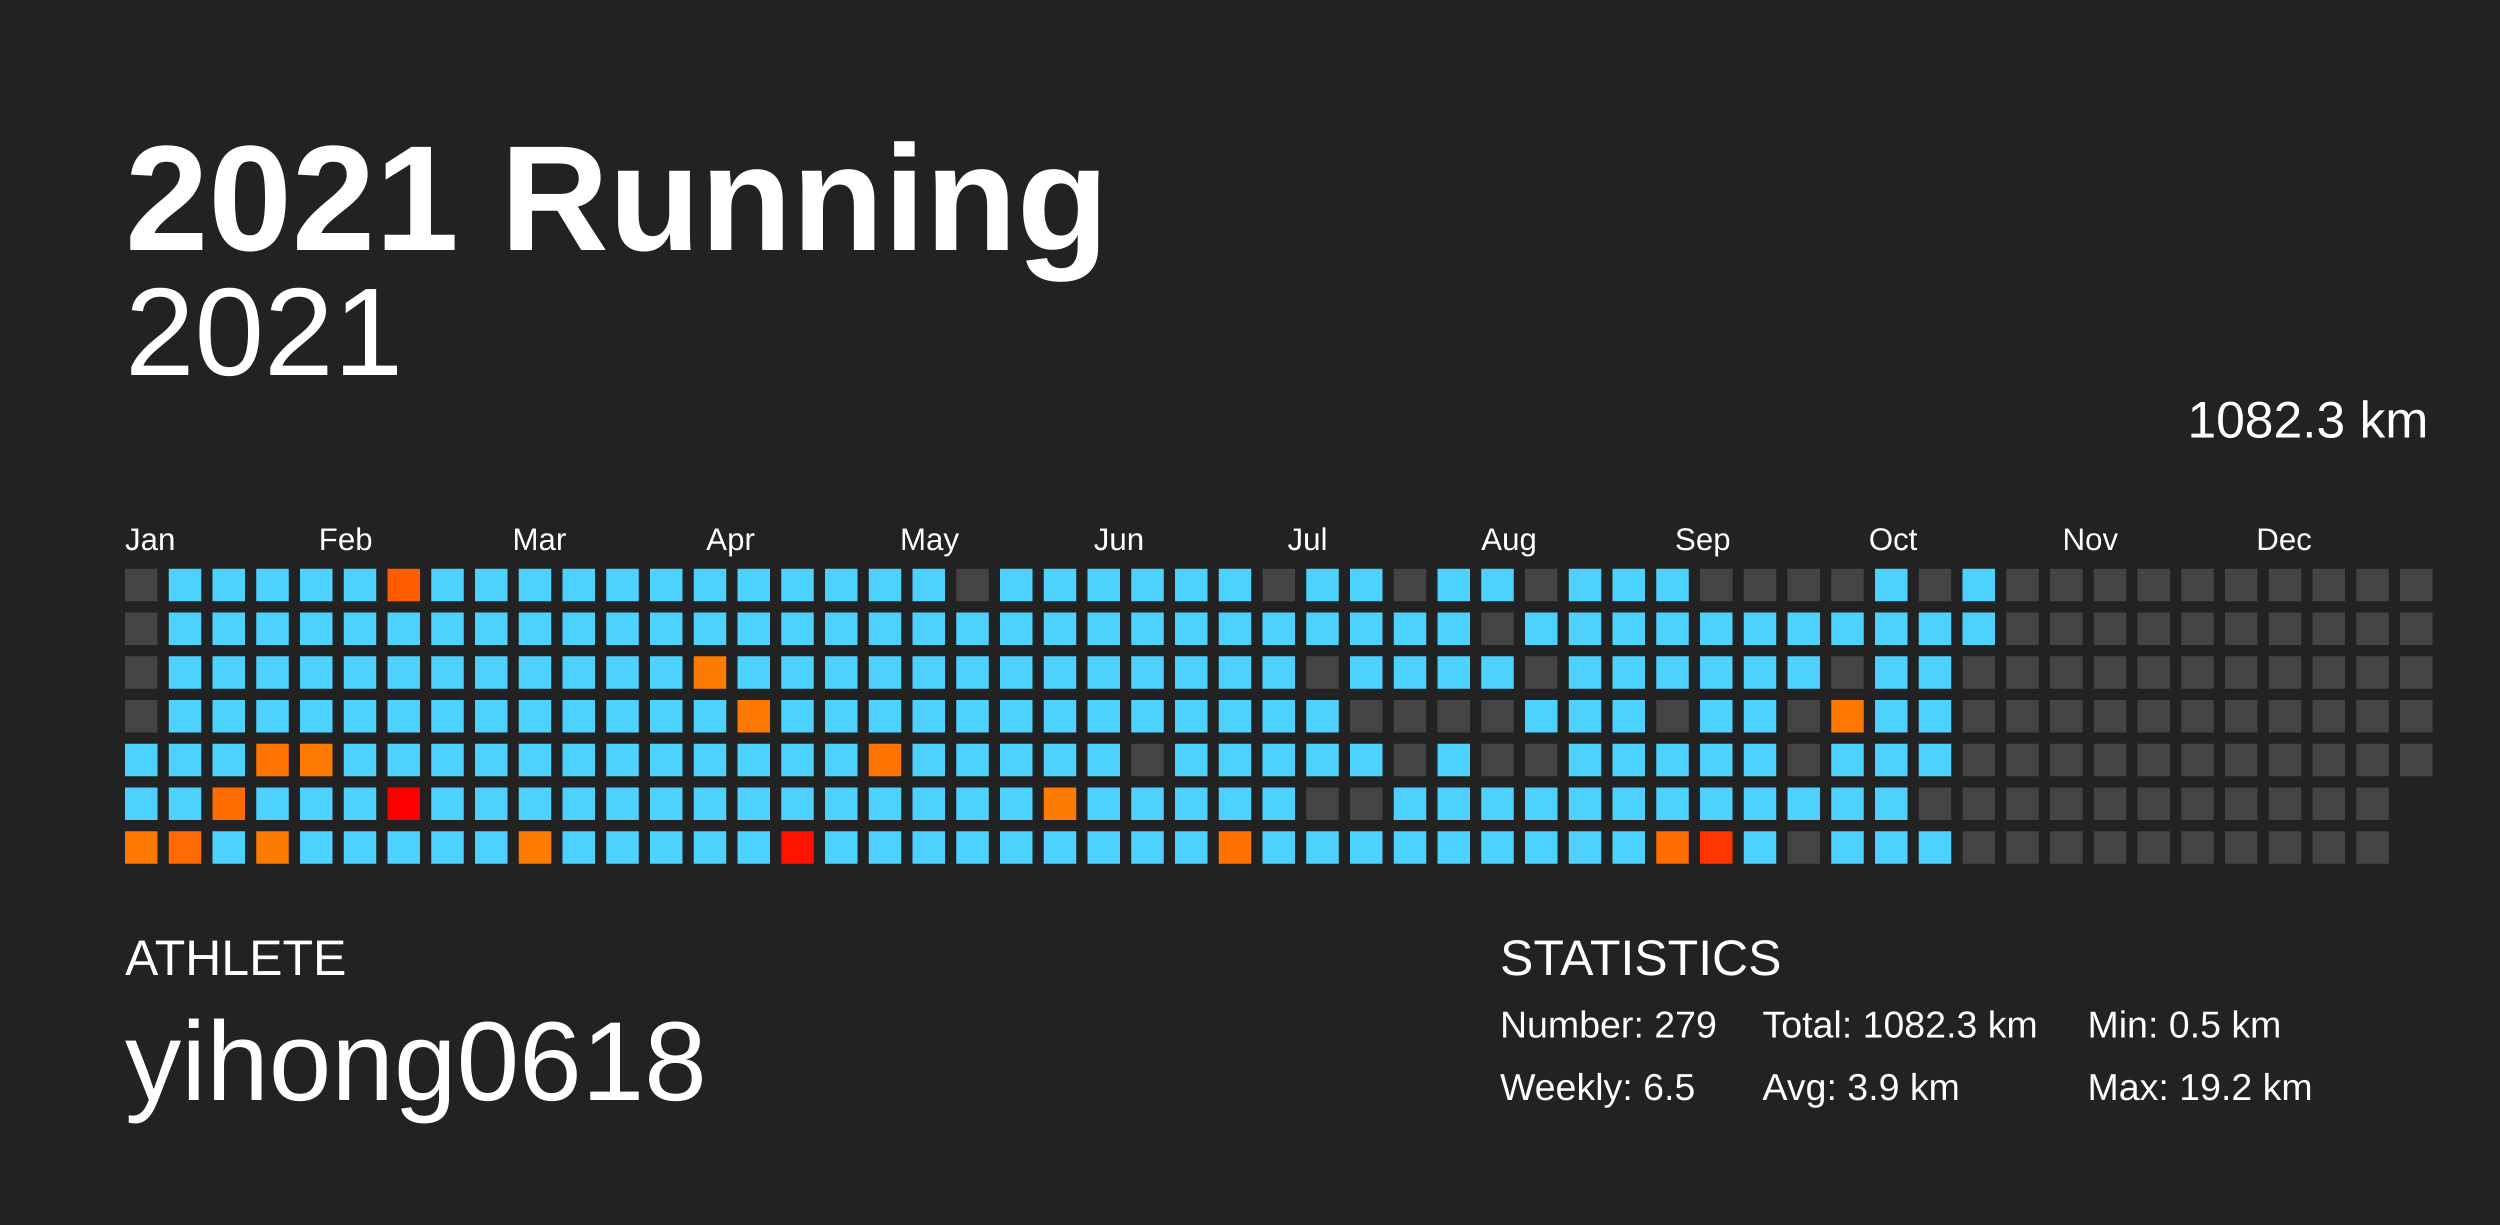
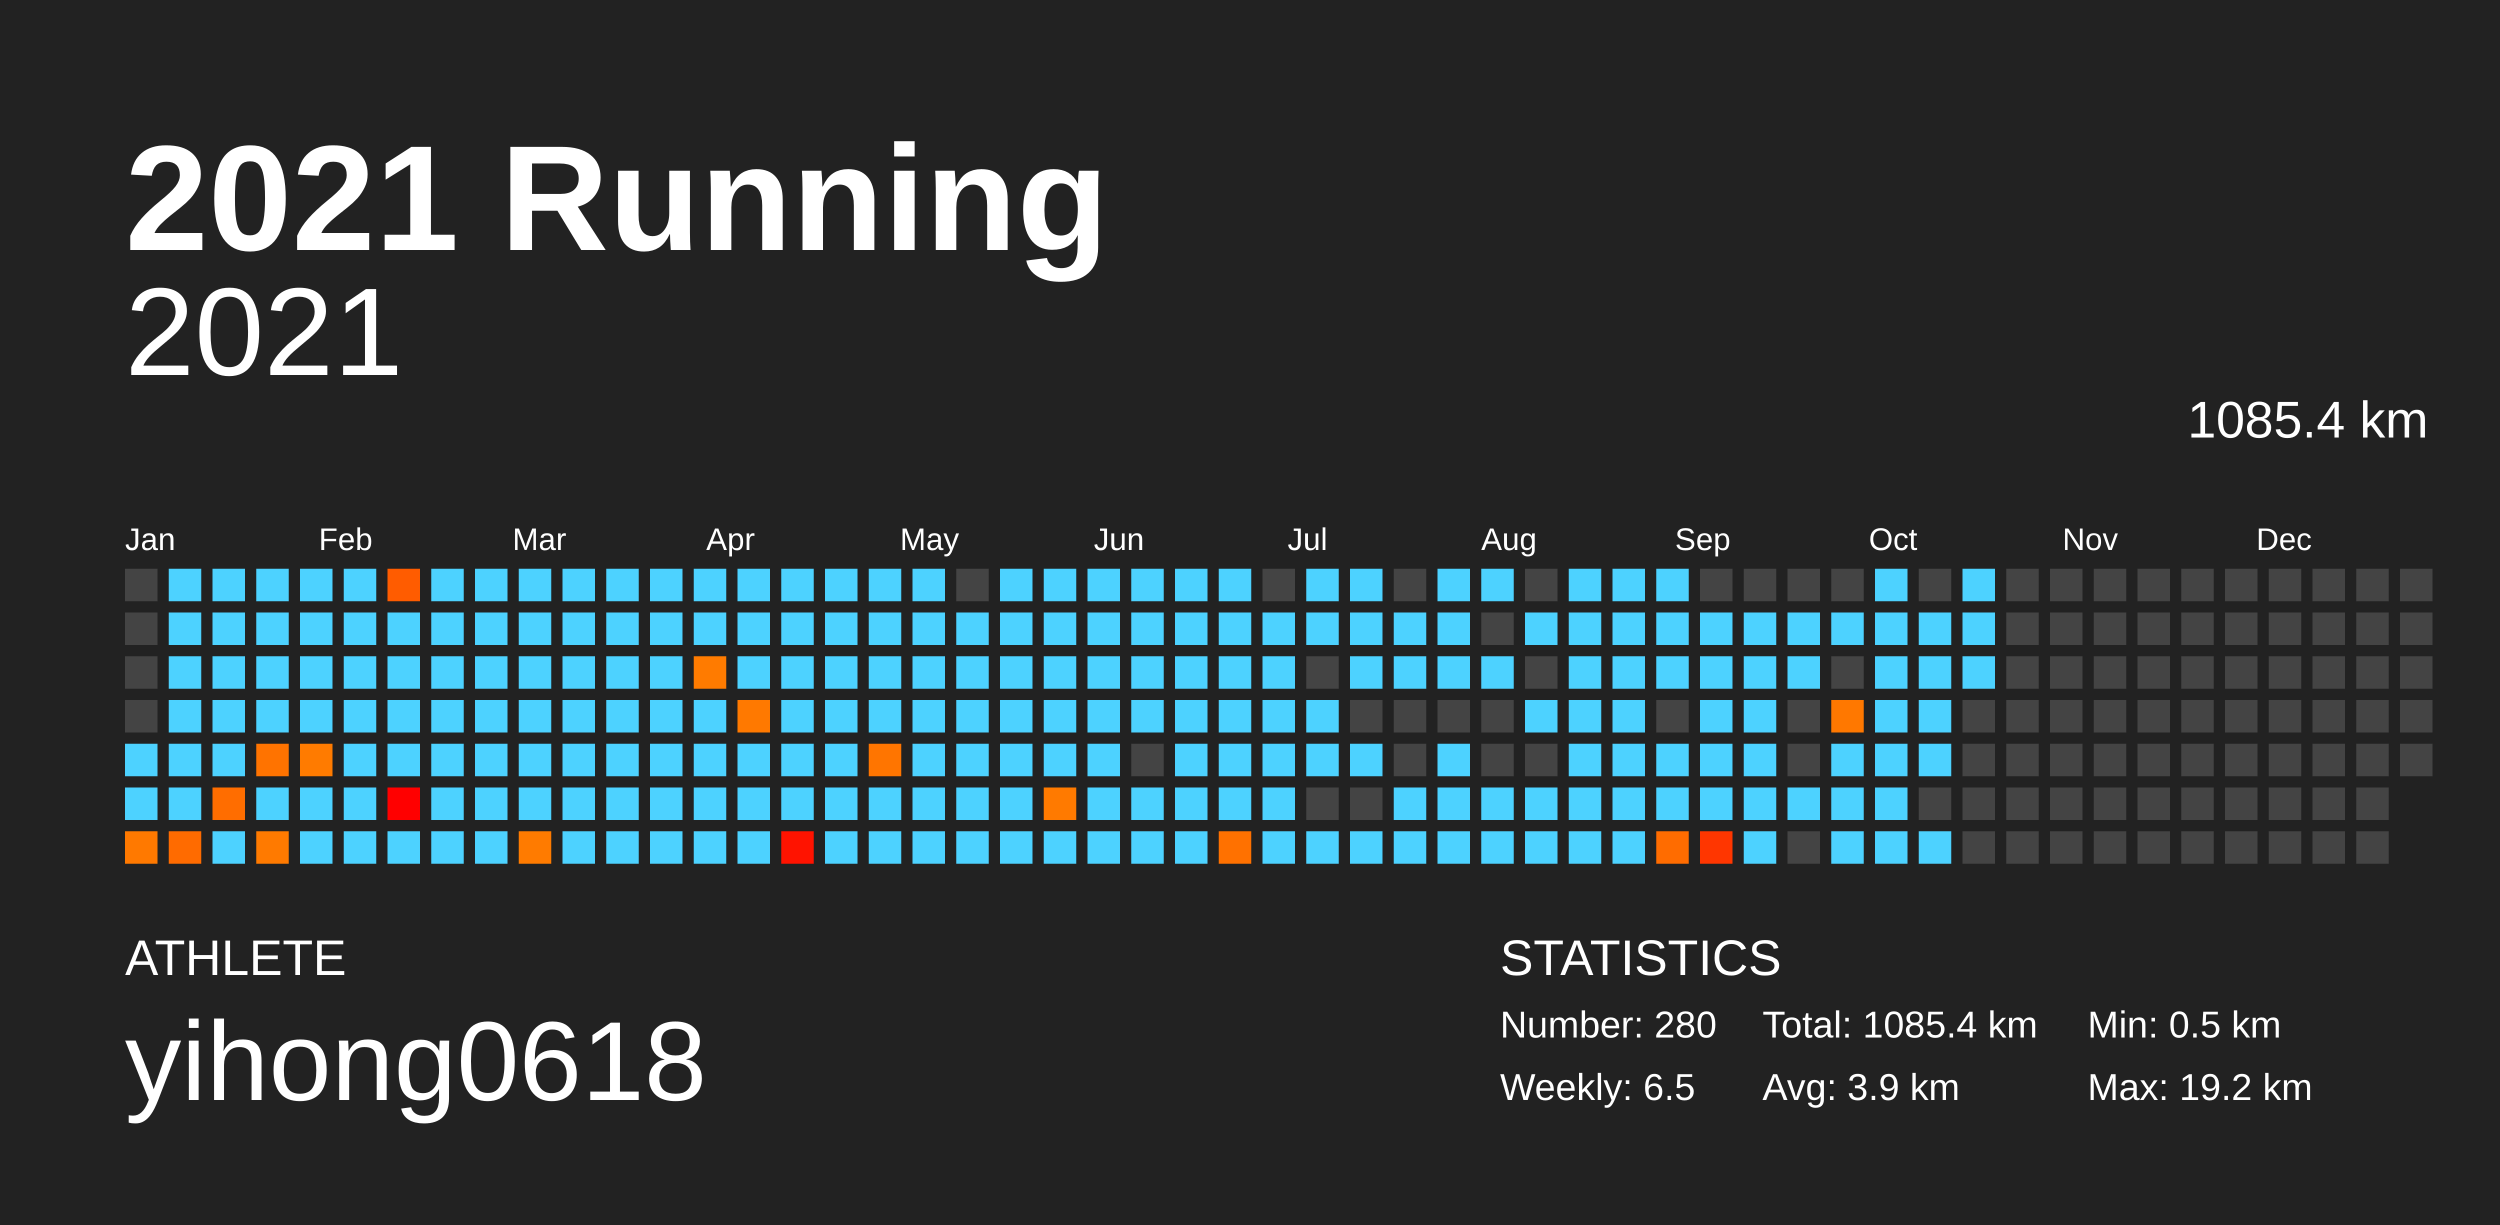
<svg xmlns="http://www.w3.org/2000/svg" baseProfile="full" height="98mm" version="1.1" viewBox="0,0,200,98" width="200mm">
  <defs />
  <rect fill="#222222" height="98" width="200" x="0" y="0" />
  <text fill="#FFFFFF" style="font-size:12px; font-family:Arial; font-weight:bold;" x="10" y="20">2021 Running</text>
  <text fill="#FFFFFF" style="font-size:4px; font-family:Arial" x="10" y="78">ATHLETE</text>
  <text fill="#FFFFFF" style="font-size:9px; font-family:Arial" x="10" y="88">yihong0618</text>
  <text fill="#FFFFFF" style="font-size:4px; font-family:Arial" x="120" y="78">STATISTICS</text>
-   <text fill="#FFFFFF" style="font-size:3px; font-family:Arial" x="120" y="83">Number: 279</text>
+   <text fill="#FFFFFF" style="font-size:3px; font-family:Arial" x="120" y="83">Number: 280</text>
  <text fill="#FFFFFF" style="font-size:3px; font-family:Arial" x="120" y="88">Weekly: 6.5</text>
-   <text fill="#FFFFFF" style="font-size:3px; font-family:Arial" x="141" y="83">Total: 1082.3 km</text>
+   <text fill="#FFFFFF" style="font-size:3px; font-family:Arial" x="141" y="83">Total: 1085.4 km</text>
  <text fill="#FFFFFF" style="font-size:3px; font-family:Arial" x="141" y="88">Avg: 3.9 km</text>
  <text fill="#FFFFFF" style="font-size:3px; font-family:Arial" x="167" y="83">Min: 0.5 km</text>
  <text fill="#FFFFFF" style="font-size:3px; font-family:Arial" x="167" y="88">Max: 19.2 km</text>
  <text alignment-baseline="hanging" fill="#FFFFFF" style="font-size:10.0px; font-family:Arial;" x="10" y="30">2021</text>
-   <text alignment-baseline="hanging" fill="#FFFFFF" style="font-size:4.125px; font-family:Arial;" x="175" y="35">1082.3 km</text>
+   <text alignment-baseline="hanging" fill="#FFFFFF" style="font-size:4.125px; font-family:Arial;" x="175" y="35">1085.4 km</text>
  <text fill="#FFFFFF" style="font-size:2.5px; font-family:Arial" x="10.0" y="44">Jan</text>
  <text fill="#FFFFFF" style="font-size:2.5px; font-family:Arial" x="25.5" y="44">Feb</text>
  <text fill="#FFFFFF" style="font-size:2.5px; font-family:Arial" x="41.0" y="44">Mar</text>
  <text fill="#FFFFFF" style="font-size:2.5px; font-family:Arial" x="56.5" y="44">Apr</text>
  <text fill="#FFFFFF" style="font-size:2.5px; font-family:Arial" x="72.0" y="44">May</text>
  <text fill="#FFFFFF" style="font-size:2.5px; font-family:Arial" x="87.5" y="44">Jun</text>
  <text fill="#FFFFFF" style="font-size:2.5px; font-family:Arial" x="103.0" y="44">Jul</text>
  <text fill="#FFFFFF" style="font-size:2.5px; font-family:Arial" x="118.5" y="44">Aug</text>
  <text fill="#FFFFFF" style="font-size:2.5px; font-family:Arial" x="134.0" y="44">Sep</text>
  <text fill="#FFFFFF" style="font-size:2.5px; font-family:Arial" x="149.5" y="44">Oct</text>
  <text fill="#FFFFFF" style="font-size:2.5px; font-family:Arial" x="165.0" y="44">Nov</text>
  <text fill="#FFFFFF" style="font-size:2.5px; font-family:Arial" x="180.5" y="44">Dec</text>
  <rect fill="#444444" height="2.6" width="2.6" x="10.0" y="45.5" />
  <rect fill="#444444" height="2.6" width="2.6" x="10.0" y="49.0" />
  <rect fill="#444444" height="2.6" width="2.6" x="10.0" y="52.5" />
  <rect fill="#444444" height="2.6" width="2.6" x="10.0" y="56.0" />
  <rect fill="#4dd2ff" height="2.6" width="2.6" x="10.0" y="59.5" />
  <rect fill="#4dd2ff" height="2.6" width="2.6" x="10.0" y="63.0" />
  <rect fill="#ff7900" height="2.6" width="2.6" x="10.0" y="66.5" />
  <rect fill="#4dd2ff" height="2.6" width="2.6" x="13.5" y="45.5" />
  <rect fill="#4dd2ff" height="2.6" width="2.6" x="13.5" y="49.0" />
  <rect fill="#4dd2ff" height="2.6" width="2.6" x="13.5" y="52.5" />
  <rect fill="#4dd2ff" height="2.6" width="2.6" x="13.5" y="56.0" />
  <rect fill="#4dd2ff" height="2.6" width="2.6" x="13.5" y="59.5" />
  <rect fill="#4dd2ff" height="2.6" width="2.6" x="13.5" y="63.0" />
  <rect fill="#ff6b00" height="2.6" width="2.6" x="13.5" y="66.5" />
  <rect fill="#4dd2ff" height="2.6" width="2.6" x="17.0" y="45.5" />
  <rect fill="#4dd2ff" height="2.6" width="2.6" x="17.0" y="49.0" />
  <rect fill="#4dd2ff" height="2.6" width="2.6" x="17.0" y="52.5" />
  <rect fill="#4dd2ff" height="2.6" width="2.6" x="17.0" y="56.0" />
  <rect fill="#4dd2ff" height="2.6" width="2.6" x="17.0" y="59.5" />
  <rect fill="#ff6d00" height="2.6" width="2.6" x="17.0" y="63.0" />
  <rect fill="#4dd2ff" height="2.6" width="2.6" x="17.0" y="66.5" />
  <rect fill="#4dd2ff" height="2.6" width="2.6" x="20.5" y="45.5" />
  <rect fill="#4dd2ff" height="2.6" width="2.6" x="20.5" y="49.0" />
  <rect fill="#4dd2ff" height="2.6" width="2.6" x="20.5" y="52.5" />
  <rect fill="#4dd2ff" height="2.6" width="2.6" x="20.5" y="56.0" />
  <rect fill="#ff7300" height="2.6" width="2.6" x="20.5" y="59.5" />
  <rect fill="#4dd2ff" height="2.6" width="2.6" x="20.5" y="63.0" />
  <rect fill="#ff7a00" height="2.6" width="2.6" x="20.5" y="66.5" />
  <rect fill="#4dd2ff" height="2.6" width="2.6" x="24.0" y="45.5" />
  <rect fill="#4dd2ff" height="2.6" width="2.6" x="24.0" y="49.0" />
  <rect fill="#4dd2ff" height="2.6" width="2.6" x="24.0" y="52.5" />
  <rect fill="#4dd2ff" height="2.6" width="2.6" x="24.0" y="56.0" />
  <rect fill="#ff7b00" height="2.6" width="2.6" x="24.0" y="59.5" />
  <rect fill="#4dd2ff" height="2.6" width="2.6" x="24.0" y="63.0" />
  <rect fill="#4dd2ff" height="2.6" width="2.6" x="24.0" y="66.5" />
  <rect fill="#4dd2ff" height="2.6" width="2.6" x="27.5" y="45.5" />
  <rect fill="#4dd2ff" height="2.6" width="2.6" x="27.5" y="49.0" />
  <rect fill="#4dd2ff" height="2.6" width="2.6" x="27.5" y="52.5" />
  <rect fill="#4dd2ff" height="2.6" width="2.6" x="27.5" y="56.0" />
  <rect fill="#4dd2ff" height="2.6" width="2.6" x="27.5" y="59.5" />
  <rect fill="#4dd2ff" height="2.6" width="2.6" x="27.5" y="63.0" />
  <rect fill="#4dd2ff" height="2.6" width="2.6" x="27.5" y="66.5" />
  <rect fill="#ff5c00" height="2.6" width="2.6" x="31.0" y="45.5" />
  <rect fill="#4dd2ff" height="2.6" width="2.6" x="31.0" y="49.0" />
  <rect fill="#4dd2ff" height="2.6" width="2.6" x="31.0" y="52.5" />
  <rect fill="#4dd2ff" height="2.6" width="2.6" x="31.0" y="56.0" />
  <rect fill="#4dd2ff" height="2.6" width="2.6" x="31.0" y="59.5" />
  <rect fill="#ff0000" height="2.6" width="2.6" x="31.0" y="63.0" />
  <rect fill="#4dd2ff" height="2.6" width="2.6" x="31.0" y="66.5" />
  <rect fill="#4dd2ff" height="2.6" width="2.6" x="34.5" y="45.5" />
  <rect fill="#4dd2ff" height="2.6" width="2.6" x="34.5" y="49.0" />
  <rect fill="#4dd2ff" height="2.6" width="2.6" x="34.5" y="52.5" />
  <rect fill="#4dd2ff" height="2.6" width="2.6" x="34.5" y="56.0" />
  <rect fill="#4dd2ff" height="2.6" width="2.6" x="34.5" y="59.5" />
  <rect fill="#4dd2ff" height="2.6" width="2.6" x="34.5" y="63.0" />
  <rect fill="#4dd2ff" height="2.6" width="2.6" x="34.5" y="66.5" />
  <rect fill="#4dd2ff" height="2.6" width="2.6" x="38.0" y="45.5" />
  <rect fill="#4dd2ff" height="2.6" width="2.6" x="38.0" y="49.0" />
  <rect fill="#4dd2ff" height="2.6" width="2.6" x="38.0" y="52.5" />
  <rect fill="#4dd2ff" height="2.6" width="2.6" x="38.0" y="56.0" />
  <rect fill="#4dd2ff" height="2.6" width="2.6" x="38.0" y="59.5" />
  <rect fill="#4dd2ff" height="2.6" width="2.6" x="38.0" y="63.0" />
  <rect fill="#4dd2ff" height="2.6" width="2.6" x="38.0" y="66.5" />
  <rect fill="#4dd2ff" height="2.6" width="2.6" x="41.5" y="45.5" />
  <rect fill="#4dd2ff" height="2.6" width="2.6" x="41.5" y="49.0" />
  <rect fill="#4dd2ff" height="2.6" width="2.6" x="41.5" y="52.5" />
  <rect fill="#4dd2ff" height="2.6" width="2.6" x="41.5" y="56.0" />
  <rect fill="#4dd2ff" height="2.6" width="2.6" x="41.5" y="59.5" />
  <rect fill="#4dd2ff" height="2.6" width="2.6" x="41.5" y="63.0" />
  <rect fill="#ff7b00" height="2.6" width="2.6" x="41.5" y="66.5" />
  <rect fill="#4dd2ff" height="2.6" width="2.6" x="45.0" y="45.5" />
  <rect fill="#4dd2ff" height="2.6" width="2.6" x="45.0" y="49.0" />
  <rect fill="#4dd2ff" height="2.6" width="2.6" x="45.0" y="52.5" />
  <rect fill="#4dd2ff" height="2.6" width="2.6" x="45.0" y="56.0" />
  <rect fill="#4dd2ff" height="2.6" width="2.6" x="45.0" y="59.5" />
  <rect fill="#4dd2ff" height="2.6" width="2.6" x="45.0" y="63.0" />
  <rect fill="#4dd2ff" height="2.6" width="2.6" x="45.0" y="66.5" />
  <rect fill="#4dd2ff" height="2.6" width="2.6" x="48.5" y="45.5" />
  <rect fill="#4dd2ff" height="2.6" width="2.6" x="48.5" y="49.0" />
  <rect fill="#4dd2ff" height="2.6" width="2.6" x="48.5" y="52.5" />
  <rect fill="#4dd2ff" height="2.6" width="2.6" x="48.5" y="56.0" />
  <rect fill="#4dd2ff" height="2.6" width="2.6" x="48.5" y="59.5" />
  <rect fill="#4dd2ff" height="2.6" width="2.6" x="48.5" y="63.0" />
  <rect fill="#4dd2ff" height="2.6" width="2.6" x="48.5" y="66.5" />
  <rect fill="#4dd2ff" height="2.6" width="2.6" x="52.0" y="45.5" />
  <rect fill="#4dd2ff" height="2.6" width="2.6" x="52.0" y="49.0" />
  <rect fill="#4dd2ff" height="2.6" width="2.6" x="52.0" y="52.5" />
  <rect fill="#4dd2ff" height="2.6" width="2.6" x="52.0" y="56.0" />
  <rect fill="#4dd2ff" height="2.6" width="2.6" x="52.0" y="59.5" />
  <rect fill="#4dd2ff" height="2.6" width="2.6" x="52.0" y="63.0" />
  <rect fill="#4dd2ff" height="2.6" width="2.6" x="52.0" y="66.5" />
  <rect fill="#4dd2ff" height="2.6" width="2.6" x="55.5" y="45.5" />
  <rect fill="#4dd2ff" height="2.6" width="2.6" x="55.5" y="49.0" />
  <rect fill="#ff7b00" height="2.6" width="2.6" x="55.5" y="52.5" />
  <rect fill="#4dd2ff" height="2.6" width="2.6" x="55.5" y="56.0" />
  <rect fill="#4dd2ff" height="2.6" width="2.6" x="55.5" y="59.5" />
  <rect fill="#4dd2ff" height="2.6" width="2.6" x="55.5" y="63.0" />
  <rect fill="#4dd2ff" height="2.6" width="2.6" x="55.5" y="66.5" />
  <rect fill="#4dd2ff" height="2.6" width="2.6" x="59.0" y="45.5" />
  <rect fill="#4dd2ff" height="2.6" width="2.6" x="59.0" y="49.0" />
  <rect fill="#4dd2ff" height="2.6" width="2.6" x="59.0" y="52.5" />
  <rect fill="#ff7900" height="2.6" width="2.6" x="59.0" y="56.0" />
  <rect fill="#4dd2ff" height="2.6" width="2.6" x="59.0" y="59.5" />
  <rect fill="#4dd2ff" height="2.6" width="2.6" x="59.0" y="63.0" />
  <rect fill="#4dd2ff" height="2.6" width="2.6" x="59.0" y="66.5" />
  <rect fill="#4dd2ff" height="2.6" width="2.6" x="62.5" y="45.5" />
  <rect fill="#4dd2ff" height="2.6" width="2.6" x="62.5" y="49.0" />
  <rect fill="#4dd2ff" height="2.6" width="2.6" x="62.5" y="52.5" />
  <rect fill="#4dd2ff" height="2.6" width="2.6" x="62.5" y="56.0" />
  <rect fill="#4dd2ff" height="2.6" width="2.6" x="62.5" y="59.5" />
  <rect fill="#4dd2ff" height="2.6" width="2.6" x="62.5" y="63.0" />
  <rect fill="#ff1300" height="2.6" width="2.6" x="62.5" y="66.5" />
  <rect fill="#4dd2ff" height="2.6" width="2.6" x="66.0" y="45.5" />
  <rect fill="#4dd2ff" height="2.6" width="2.6" x="66.0" y="49.0" />
  <rect fill="#4dd2ff" height="2.6" width="2.6" x="66.0" y="52.5" />
  <rect fill="#4dd2ff" height="2.6" width="2.6" x="66.0" y="56.0" />
  <rect fill="#4dd2ff" height="2.6" width="2.6" x="66.0" y="59.5" />
  <rect fill="#4dd2ff" height="2.6" width="2.6" x="66.0" y="63.0" />
  <rect fill="#4dd2ff" height="2.6" width="2.6" x="66.0" y="66.5" />
  <rect fill="#4dd2ff" height="2.6" width="2.6" x="69.5" y="45.5" />
  <rect fill="#4dd2ff" height="2.6" width="2.6" x="69.5" y="49.0" />
  <rect fill="#4dd2ff" height="2.6" width="2.6" x="69.5" y="52.5" />
  <rect fill="#4dd2ff" height="2.6" width="2.6" x="69.5" y="56.0" />
  <rect fill="#ff7500" height="2.6" width="2.6" x="69.5" y="59.5" />
  <rect fill="#4dd2ff" height="2.6" width="2.6" x="69.5" y="63.0" />
  <rect fill="#4dd2ff" height="2.6" width="2.6" x="69.5" y="66.5" />
  <rect fill="#4dd2ff" height="2.6" width="2.6" x="73.0" y="45.5" />
  <rect fill="#4dd2ff" height="2.6" width="2.6" x="73.0" y="49.0" />
  <rect fill="#4dd2ff" height="2.6" width="2.6" x="73.0" y="52.5" />
  <rect fill="#4dd2ff" height="2.6" width="2.6" x="73.0" y="56.0" />
  <rect fill="#4dd2ff" height="2.6" width="2.6" x="73.0" y="59.5" />
  <rect fill="#4dd2ff" height="2.6" width="2.6" x="73.0" y="63.0" />
  <rect fill="#4dd2ff" height="2.6" width="2.6" x="73.0" y="66.5" />
  <rect fill="#444444" height="2.6" width="2.6" x="76.5" y="45.5" />
  <rect fill="#4dd2ff" height="2.6" width="2.6" x="76.5" y="49.0" />
  <rect fill="#4dd2ff" height="2.6" width="2.6" x="76.5" y="52.5" />
  <rect fill="#4dd2ff" height="2.6" width="2.6" x="76.5" y="56.0" />
  <rect fill="#4dd2ff" height="2.6" width="2.6" x="76.5" y="59.5" />
  <rect fill="#4dd2ff" height="2.6" width="2.6" x="76.5" y="63.0" />
  <rect fill="#4dd2ff" height="2.6" width="2.6" x="76.5" y="66.5" />
  <rect fill="#4dd2ff" height="2.6" width="2.6" x="80.0" y="45.5" />
  <rect fill="#4dd2ff" height="2.6" width="2.6" x="80.0" y="49.0" />
  <rect fill="#4dd2ff" height="2.6" width="2.6" x="80.0" y="52.5" />
  <rect fill="#4dd2ff" height="2.6" width="2.6" x="80.0" y="56.0" />
  <rect fill="#4dd2ff" height="2.6" width="2.6" x="80.0" y="59.5" />
  <rect fill="#4dd2ff" height="2.6" width="2.6" x="80.0" y="63.0" />
  <rect fill="#4dd2ff" height="2.6" width="2.6" x="80.0" y="66.5" />
  <rect fill="#4dd2ff" height="2.6" width="2.6" x="83.5" y="45.5" />
  <rect fill="#4dd2ff" height="2.6" width="2.6" x="83.5" y="49.0" />
  <rect fill="#4dd2ff" height="2.6" width="2.6" x="83.5" y="52.5" />
  <rect fill="#4dd2ff" height="2.6" width="2.6" x="83.5" y="56.0" />
  <rect fill="#4dd2ff" height="2.6" width="2.6" x="83.5" y="59.5" />
  <rect fill="#ff7a00" height="2.6" width="2.6" x="83.5" y="63.0" />
  <rect fill="#4dd2ff" height="2.6" width="2.6" x="83.5" y="66.5" />
  <rect fill="#4dd2ff" height="2.6" width="2.6" x="87.0" y="45.5" />
  <rect fill="#4dd2ff" height="2.6" width="2.6" x="87.0" y="49.0" />
  <rect fill="#4dd2ff" height="2.6" width="2.6" x="87.0" y="52.5" />
  <rect fill="#4dd2ff" height="2.6" width="2.6" x="87.0" y="56.0" />
  <rect fill="#4dd2ff" height="2.6" width="2.6" x="87.0" y="59.5" />
  <rect fill="#4dd2ff" height="2.6" width="2.6" x="87.0" y="63.0" />
  <rect fill="#4dd2ff" height="2.6" width="2.6" x="87.0" y="66.5" />
  <rect fill="#4dd2ff" height="2.6" width="2.6" x="90.5" y="45.5" />
  <rect fill="#4dd2ff" height="2.6" width="2.6" x="90.5" y="49.0" />
  <rect fill="#4dd2ff" height="2.6" width="2.6" x="90.5" y="52.5" />
  <rect fill="#4dd2ff" height="2.6" width="2.6" x="90.5" y="56.0" />
  <rect fill="#444444" height="2.6" width="2.6" x="90.5" y="59.5" />
  <rect fill="#4dd2ff" height="2.6" width="2.6" x="90.5" y="63.0" />
  <rect fill="#4dd2ff" height="2.6" width="2.6" x="90.5" y="66.5" />
  <rect fill="#4dd2ff" height="2.6" width="2.6" x="94.0" y="45.5" />
  <rect fill="#4dd2ff" height="2.6" width="2.6" x="94.0" y="49.0" />
  <rect fill="#4dd2ff" height="2.6" width="2.6" x="94.0" y="52.5" />
  <rect fill="#4dd2ff" height="2.6" width="2.6" x="94.0" y="56.0" />
  <rect fill="#4dd2ff" height="2.6" width="2.6" x="94.0" y="59.5" />
  <rect fill="#4dd2ff" height="2.6" width="2.6" x="94.0" y="63.0" />
  <rect fill="#4dd2ff" height="2.6" width="2.6" x="94.0" y="66.5" />
  <rect fill="#4dd2ff" height="2.6" width="2.6" x="97.5" y="45.5" />
  <rect fill="#4dd2ff" height="2.6" width="2.6" x="97.5" y="49.0" />
  <rect fill="#4dd2ff" height="2.6" width="2.6" x="97.5" y="52.5" />
  <rect fill="#4dd2ff" height="2.6" width="2.6" x="97.5" y="56.0" />
  <rect fill="#4dd2ff" height="2.6" width="2.6" x="97.5" y="59.5" />
  <rect fill="#4dd2ff" height="2.6" width="2.6" x="97.5" y="63.0" />
  <rect fill="#ff7100" height="2.6" width="2.6" x="97.5" y="66.5" />
  <rect fill="#444444" height="2.6" width="2.6" x="101.0" y="45.5" />
  <rect fill="#4dd2ff" height="2.6" width="2.6" x="101.0" y="49.0" />
  <rect fill="#4dd2ff" height="2.6" width="2.6" x="101.0" y="52.5" />
  <rect fill="#4dd2ff" height="2.6" width="2.6" x="101.0" y="56.0" />
  <rect fill="#4dd2ff" height="2.6" width="2.6" x="101.0" y="59.5" />
  <rect fill="#4dd2ff" height="2.6" width="2.6" x="101.0" y="63.0" />
  <rect fill="#4dd2ff" height="2.6" width="2.6" x="101.0" y="66.5" />
  <rect fill="#4dd2ff" height="2.6" width="2.6" x="104.5" y="45.5" />
  <rect fill="#4dd2ff" height="2.6" width="2.6" x="104.5" y="49.0" />
  <rect fill="#444444" height="2.6" width="2.6" x="104.5" y="52.5" />
  <rect fill="#4dd2ff" height="2.6" width="2.6" x="104.5" y="56.0" />
  <rect fill="#4dd2ff" height="2.6" width="2.6" x="104.5" y="59.5" />
  <rect fill="#444444" height="2.6" width="2.6" x="104.5" y="63.0" />
  <rect fill="#4dd2ff" height="2.6" width="2.6" x="104.5" y="66.5" />
  <rect fill="#4dd2ff" height="2.6" width="2.6" x="108.0" y="45.5" />
  <rect fill="#4dd2ff" height="2.6" width="2.6" x="108.0" y="49.0" />
  <rect fill="#4dd2ff" height="2.6" width="2.6" x="108.0" y="52.5" />
  <rect fill="#444444" height="2.6" width="2.6" x="108.0" y="56.0" />
  <rect fill="#4dd2ff" height="2.6" width="2.6" x="108.0" y="59.5" />
  <rect fill="#444444" height="2.6" width="2.6" x="108.0" y="63.0" />
  <rect fill="#4dd2ff" height="2.6" width="2.6" x="108.0" y="66.5" />
  <rect fill="#444444" height="2.6" width="2.6" x="111.5" y="45.5" />
  <rect fill="#4dd2ff" height="2.6" width="2.6" x="111.5" y="49.0" />
  <rect fill="#4dd2ff" height="2.6" width="2.6" x="111.5" y="52.5" />
  <rect fill="#444444" height="2.6" width="2.6" x="111.5" y="56.0" />
  <rect fill="#444444" height="2.6" width="2.6" x="111.5" y="59.5" />
  <rect fill="#4dd2ff" height="2.6" width="2.6" x="111.5" y="63.0" />
  <rect fill="#4dd2ff" height="2.6" width="2.6" x="111.5" y="66.5" />
  <rect fill="#4dd2ff" height="2.6" width="2.6" x="115.0" y="45.5" />
  <rect fill="#4dd2ff" height="2.6" width="2.6" x="115.0" y="49.0" />
  <rect fill="#4dd2ff" height="2.6" width="2.6" x="115.0" y="52.5" />
  <rect fill="#444444" height="2.6" width="2.6" x="115.0" y="56.0" />
  <rect fill="#4dd2ff" height="2.6" width="2.6" x="115.0" y="59.5" />
  <rect fill="#4dd2ff" height="2.6" width="2.6" x="115.0" y="63.0" />
  <rect fill="#4dd2ff" height="2.6" width="2.6" x="115.0" y="66.5" />
  <rect fill="#4dd2ff" height="2.6" width="2.6" x="118.5" y="45.5" />
  <rect fill="#444444" height="2.6" width="2.6" x="118.5" y="49.0" />
  <rect fill="#4dd2ff" height="2.6" width="2.6" x="118.5" y="52.5" />
  <rect fill="#444444" height="2.6" width="2.6" x="118.5" y="56.0" />
  <rect fill="#444444" height="2.6" width="2.6" x="118.5" y="59.5" />
  <rect fill="#4dd2ff" height="2.6" width="2.6" x="118.5" y="63.0" />
  <rect fill="#4dd2ff" height="2.6" width="2.6" x="118.5" y="66.5" />
  <rect fill="#444444" height="2.6" width="2.6" x="122.0" y="45.5" />
  <rect fill="#4dd2ff" height="2.6" width="2.6" x="122.0" y="49.0" />
  <rect fill="#444444" height="2.6" width="2.6" x="122.0" y="52.5" />
  <rect fill="#4dd2ff" height="2.6" width="2.6" x="122.0" y="56.0" />
  <rect fill="#444444" height="2.6" width="2.6" x="122.0" y="59.5" />
  <rect fill="#4dd2ff" height="2.6" width="2.6" x="122.0" y="63.0" />
  <rect fill="#4dd2ff" height="2.6" width="2.6" x="122.0" y="66.5" />
  <rect fill="#4dd2ff" height="2.6" width="2.6" x="125.5" y="45.5" />
  <rect fill="#4dd2ff" height="2.6" width="2.6" x="125.5" y="49.0" />
  <rect fill="#4dd2ff" height="2.6" width="2.6" x="125.5" y="52.5" />
  <rect fill="#4dd2ff" height="2.6" width="2.6" x="125.5" y="56.0" />
  <rect fill="#4dd2ff" height="2.6" width="2.6" x="125.5" y="59.5" />
  <rect fill="#4dd2ff" height="2.6" width="2.6" x="125.5" y="63.0" />
  <rect fill="#4dd2ff" height="2.6" width="2.6" x="125.5" y="66.5" />
  <rect fill="#4dd2ff" height="2.6" width="2.6" x="129.0" y="45.5" />
  <rect fill="#4dd2ff" height="2.6" width="2.6" x="129.0" y="49.0" />
  <rect fill="#4dd2ff" height="2.6" width="2.6" x="129.0" y="52.5" />
  <rect fill="#4dd2ff" height="2.6" width="2.6" x="129.0" y="56.0" />
  <rect fill="#4dd2ff" height="2.6" width="2.6" x="129.0" y="59.5" />
  <rect fill="#4dd2ff" height="2.6" width="2.6" x="129.0" y="63.0" />
  <rect fill="#4dd2ff" height="2.6" width="2.6" x="129.0" y="66.5" />
  <rect fill="#4dd2ff" height="2.6" width="2.6" x="132.5" y="45.5" />
  <rect fill="#4dd2ff" height="2.6" width="2.6" x="132.5" y="49.0" />
  <rect fill="#4dd2ff" height="2.6" width="2.6" x="132.5" y="52.5" />
  <rect fill="#444444" height="2.6" width="2.6" x="132.5" y="56.0" />
  <rect fill="#4dd2ff" height="2.6" width="2.6" x="132.5" y="59.5" />
  <rect fill="#4dd2ff" height="2.6" width="2.6" x="132.5" y="63.0" />
  <rect fill="#ff6c00" height="2.6" width="2.6" x="132.5" y="66.5" />
  <rect fill="#444444" height="2.6" width="2.6" x="136.0" y="45.5" />
  <rect fill="#4dd2ff" height="2.6" width="2.6" x="136.0" y="49.0" />
  <rect fill="#4dd2ff" height="2.6" width="2.6" x="136.0" y="52.5" />
  <rect fill="#4dd2ff" height="2.6" width="2.6" x="136.0" y="56.0" />
  <rect fill="#4dd2ff" height="2.6" width="2.6" x="136.0" y="59.5" />
  <rect fill="#4dd2ff" height="2.6" width="2.6" x="136.0" y="63.0" />
  <rect fill="#ff3600" height="2.6" width="2.6" x="136.0" y="66.5" />
  <rect fill="#444444" height="2.6" width="2.6" x="139.5" y="45.5" />
  <rect fill="#4dd2ff" height="2.6" width="2.6" x="139.5" y="49.0" />
  <rect fill="#4dd2ff" height="2.6" width="2.6" x="139.5" y="52.5" />
  <rect fill="#4dd2ff" height="2.6" width="2.6" x="139.5" y="56.0" />
  <rect fill="#4dd2ff" height="2.6" width="2.6" x="139.5" y="59.5" />
  <rect fill="#4dd2ff" height="2.6" width="2.6" x="139.5" y="63.0" />
  <rect fill="#4dd2ff" height="2.6" width="2.6" x="139.5" y="66.5" />
  <rect fill="#444444" height="2.6" width="2.6" x="143.0" y="45.5" />
  <rect fill="#4dd2ff" height="2.6" width="2.6" x="143.0" y="49.0" />
  <rect fill="#4dd2ff" height="2.6" width="2.6" x="143.0" y="52.5" />
  <rect fill="#444444" height="2.6" width="2.6" x="143.0" y="56.0" />
  <rect fill="#444444" height="2.6" width="2.6" x="143.0" y="59.5" />
  <rect fill="#4dd2ff" height="2.6" width="2.6" x="143.0" y="63.0" />
  <rect fill="#444444" height="2.6" width="2.6" x="143.0" y="66.5" />
  <rect fill="#444444" height="2.6" width="2.6" x="146.5" y="45.5" />
  <rect fill="#4dd2ff" height="2.6" width="2.6" x="146.5" y="49.0" />
  <rect fill="#444444" height="2.6" width="2.6" x="146.5" y="52.5" />
  <rect fill="#ff7800" height="2.6" width="2.6" x="146.5" y="56.0" />
  <rect fill="#4dd2ff" height="2.6" width="2.6" x="146.5" y="59.5" />
  <rect fill="#4dd2ff" height="2.6" width="2.6" x="146.5" y="63.0" />
  <rect fill="#4dd2ff" height="2.6" width="2.6" x="146.5" y="66.5" />
  <rect fill="#4dd2ff" height="2.6" width="2.6" x="150.0" y="45.5" />
  <rect fill="#4dd2ff" height="2.6" width="2.6" x="150.0" y="49.0" />
  <rect fill="#4dd2ff" height="2.6" width="2.6" x="150.0" y="52.5" />
  <rect fill="#4dd2ff" height="2.6" width="2.6" x="150.0" y="56.0" />
  <rect fill="#4dd2ff" height="2.6" width="2.6" x="150.0" y="59.5" />
  <rect fill="#4dd2ff" height="2.6" width="2.6" x="150.0" y="63.0" />
  <rect fill="#4dd2ff" height="2.6" width="2.6" x="150.0" y="66.5" />
  <rect fill="#444444" height="2.6" width="2.6" x="153.5" y="45.5" />
  <rect fill="#4dd2ff" height="2.6" width="2.6" x="153.5" y="49.0" />
  <rect fill="#4dd2ff" height="2.6" width="2.6" x="153.5" y="52.5" />
  <rect fill="#4dd2ff" height="2.6" width="2.6" x="153.5" y="56.0" />
  <rect fill="#4dd2ff" height="2.6" width="2.6" x="153.5" y="59.5" />
  <rect fill="#444444" height="2.6" width="2.6" x="153.5" y="63.0" />
  <rect fill="#4dd2ff" height="2.6" width="2.6" x="153.5" y="66.5" />
  <rect fill="#4dd2ff" height="2.6" width="2.6" x="157.0" y="45.5" />
  <rect fill="#4dd2ff" height="2.6" width="2.6" x="157.0" y="49.0" />
-   <rect fill="#444444" height="2.6" width="2.6" x="157.0" y="52.5" />
+   <rect fill="#4dd2ff" height="2.6" width="2.6" x="157.0" y="52.5" />
  <rect fill="#444444" height="2.6" width="2.6" x="157.0" y="56.0" />
  <rect fill="#444444" height="2.6" width="2.6" x="157.0" y="59.5" />
  <rect fill="#444444" height="2.6" width="2.6" x="157.0" y="63.0" />
  <rect fill="#444444" height="2.6" width="2.6" x="157.0" y="66.5" />
  <rect fill="#444444" height="2.6" width="2.6" x="160.5" y="45.5" />
  <rect fill="#444444" height="2.6" width="2.6" x="160.5" y="49.0" />
  <rect fill="#444444" height="2.6" width="2.6" x="160.5" y="52.5" />
  <rect fill="#444444" height="2.6" width="2.6" x="160.5" y="56.0" />
  <rect fill="#444444" height="2.6" width="2.6" x="160.5" y="59.5" />
  <rect fill="#444444" height="2.6" width="2.6" x="160.5" y="63.0" />
  <rect fill="#444444" height="2.6" width="2.6" x="160.5" y="66.5" />
  <rect fill="#444444" height="2.6" width="2.6" x="164.0" y="45.5" />
  <rect fill="#444444" height="2.6" width="2.6" x="164.0" y="49.0" />
  <rect fill="#444444" height="2.6" width="2.6" x="164.0" y="52.5" />
  <rect fill="#444444" height="2.6" width="2.6" x="164.0" y="56.0" />
  <rect fill="#444444" height="2.6" width="2.6" x="164.0" y="59.5" />
  <rect fill="#444444" height="2.6" width="2.6" x="164.0" y="63.0" />
  <rect fill="#444444" height="2.6" width="2.6" x="164.0" y="66.5" />
  <rect fill="#444444" height="2.6" width="2.6" x="167.5" y="45.5" />
  <rect fill="#444444" height="2.6" width="2.6" x="167.5" y="49.0" />
  <rect fill="#444444" height="2.6" width="2.6" x="167.5" y="52.5" />
  <rect fill="#444444" height="2.6" width="2.6" x="167.5" y="56.0" />
  <rect fill="#444444" height="2.6" width="2.6" x="167.5" y="59.5" />
  <rect fill="#444444" height="2.6" width="2.6" x="167.5" y="63.0" />
  <rect fill="#444444" height="2.6" width="2.6" x="167.5" y="66.5" />
  <rect fill="#444444" height="2.6" width="2.6" x="171.0" y="45.5" />
  <rect fill="#444444" height="2.6" width="2.6" x="171.0" y="49.0" />
  <rect fill="#444444" height="2.6" width="2.6" x="171.0" y="52.5" />
  <rect fill="#444444" height="2.6" width="2.6" x="171.0" y="56.0" />
  <rect fill="#444444" height="2.6" width="2.6" x="171.0" y="59.5" />
  <rect fill="#444444" height="2.6" width="2.6" x="171.0" y="63.0" />
  <rect fill="#444444" height="2.6" width="2.6" x="171.0" y="66.5" />
  <rect fill="#444444" height="2.6" width="2.6" x="174.5" y="45.5" />
  <rect fill="#444444" height="2.6" width="2.6" x="174.5" y="49.0" />
  <rect fill="#444444" height="2.6" width="2.6" x="174.5" y="52.5" />
  <rect fill="#444444" height="2.6" width="2.6" x="174.5" y="56.0" />
  <rect fill="#444444" height="2.6" width="2.6" x="174.5" y="59.5" />
  <rect fill="#444444" height="2.6" width="2.6" x="174.5" y="63.0" />
  <rect fill="#444444" height="2.6" width="2.6" x="174.5" y="66.5" />
  <rect fill="#444444" height="2.6" width="2.6" x="178.0" y="45.5" />
  <rect fill="#444444" height="2.6" width="2.6" x="178.0" y="49.0" />
  <rect fill="#444444" height="2.6" width="2.6" x="178.0" y="52.5" />
  <rect fill="#444444" height="2.6" width="2.6" x="178.0" y="56.0" />
  <rect fill="#444444" height="2.6" width="2.6" x="178.0" y="59.5" />
  <rect fill="#444444" height="2.6" width="2.6" x="178.0" y="63.0" />
  <rect fill="#444444" height="2.6" width="2.6" x="178.0" y="66.5" />
  <rect fill="#444444" height="2.6" width="2.6" x="181.5" y="45.5" />
  <rect fill="#444444" height="2.6" width="2.6" x="181.5" y="49.0" />
  <rect fill="#444444" height="2.6" width="2.6" x="181.5" y="52.5" />
  <rect fill="#444444" height="2.6" width="2.6" x="181.5" y="56.0" />
  <rect fill="#444444" height="2.6" width="2.6" x="181.5" y="59.5" />
  <rect fill="#444444" height="2.6" width="2.6" x="181.5" y="63.0" />
  <rect fill="#444444" height="2.6" width="2.6" x="181.5" y="66.5" />
  <rect fill="#444444" height="2.6" width="2.6" x="185.0" y="45.5" />
  <rect fill="#444444" height="2.6" width="2.6" x="185.0" y="49.0" />
  <rect fill="#444444" height="2.6" width="2.6" x="185.0" y="52.5" />
  <rect fill="#444444" height="2.6" width="2.6" x="185.0" y="56.0" />
  <rect fill="#444444" height="2.6" width="2.6" x="185.0" y="59.5" />
  <rect fill="#444444" height="2.6" width="2.6" x="185.0" y="63.0" />
  <rect fill="#444444" height="2.6" width="2.6" x="185.0" y="66.5" />
  <rect fill="#444444" height="2.6" width="2.6" x="188.5" y="45.5" />
  <rect fill="#444444" height="2.6" width="2.6" x="188.5" y="49.0" />
  <rect fill="#444444" height="2.6" width="2.6" x="188.5" y="52.5" />
  <rect fill="#444444" height="2.6" width="2.6" x="188.5" y="56.0" />
  <rect fill="#444444" height="2.6" width="2.6" x="188.5" y="59.5" />
  <rect fill="#444444" height="2.6" width="2.6" x="188.5" y="63.0" />
  <rect fill="#444444" height="2.6" width="2.6" x="188.5" y="66.5" />
  <rect fill="#444444" height="2.6" width="2.6" x="192.0" y="45.5" />
  <rect fill="#444444" height="2.6" width="2.6" x="192.0" y="49.0" />
  <rect fill="#444444" height="2.6" width="2.6" x="192.0" y="52.5" />
  <rect fill="#444444" height="2.6" width="2.6" x="192.0" y="56.0" />
  <rect fill="#444444" height="2.6" width="2.6" x="192.0" y="59.5" />
</svg>
